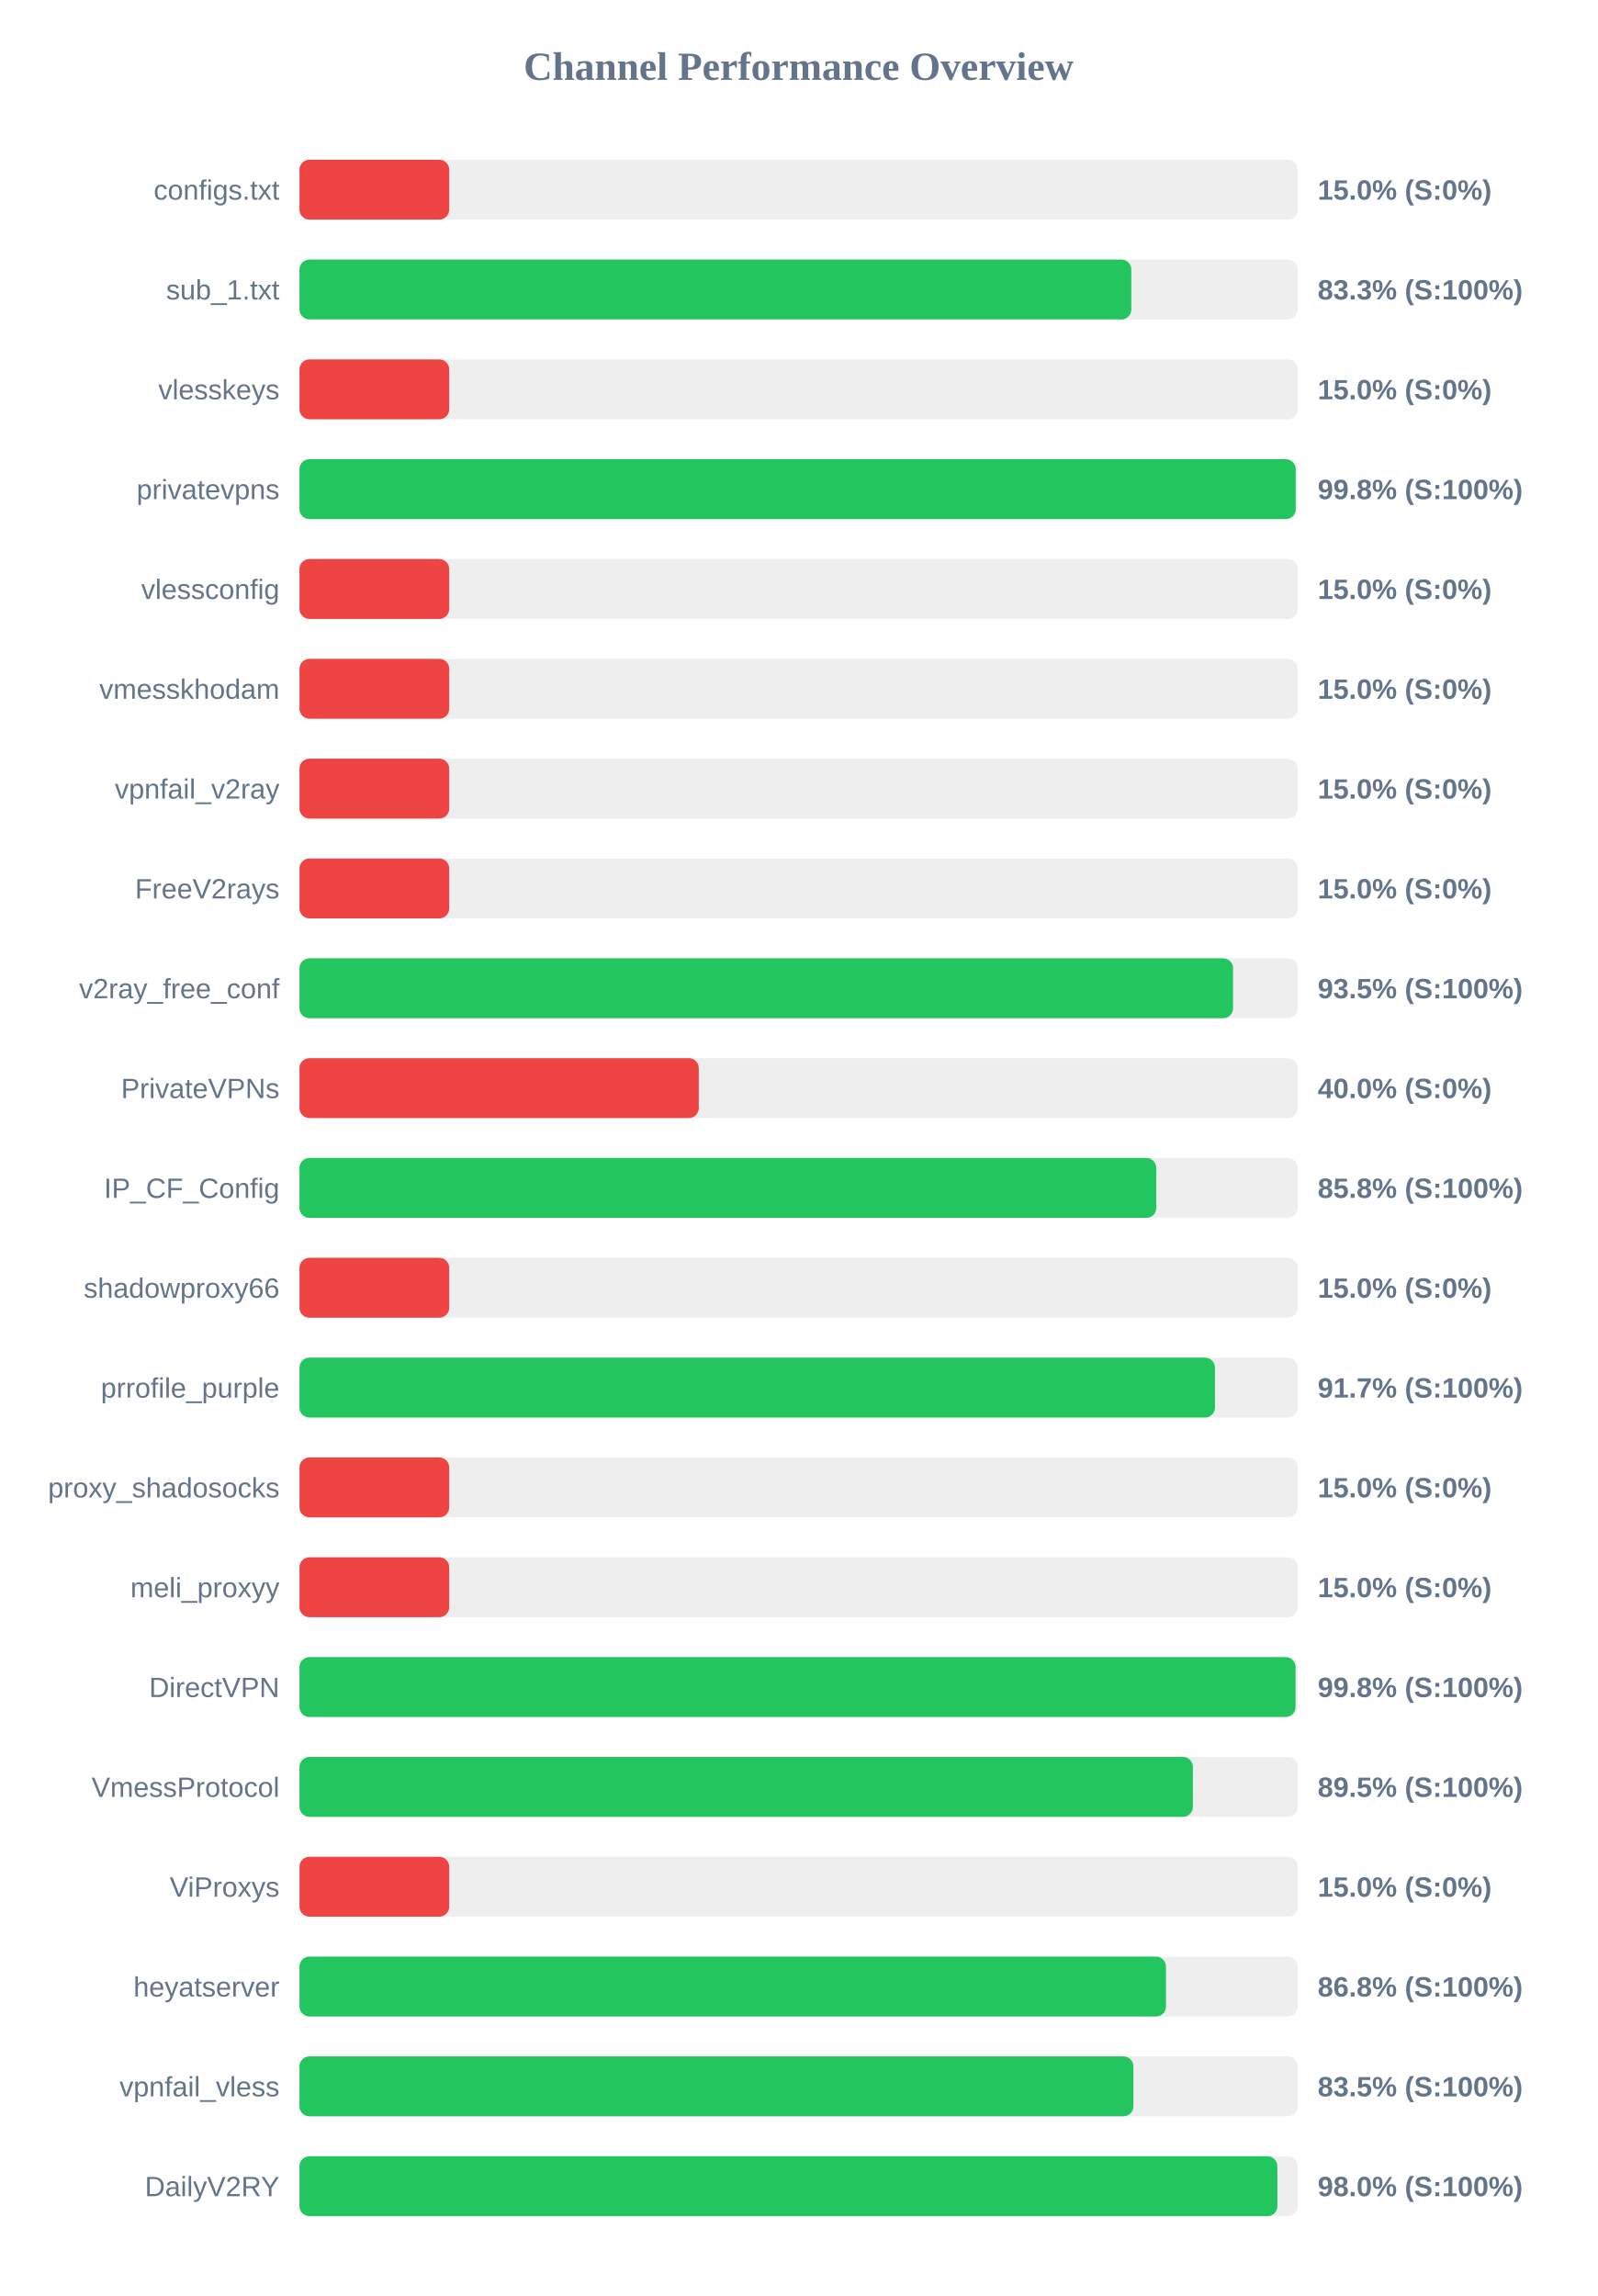
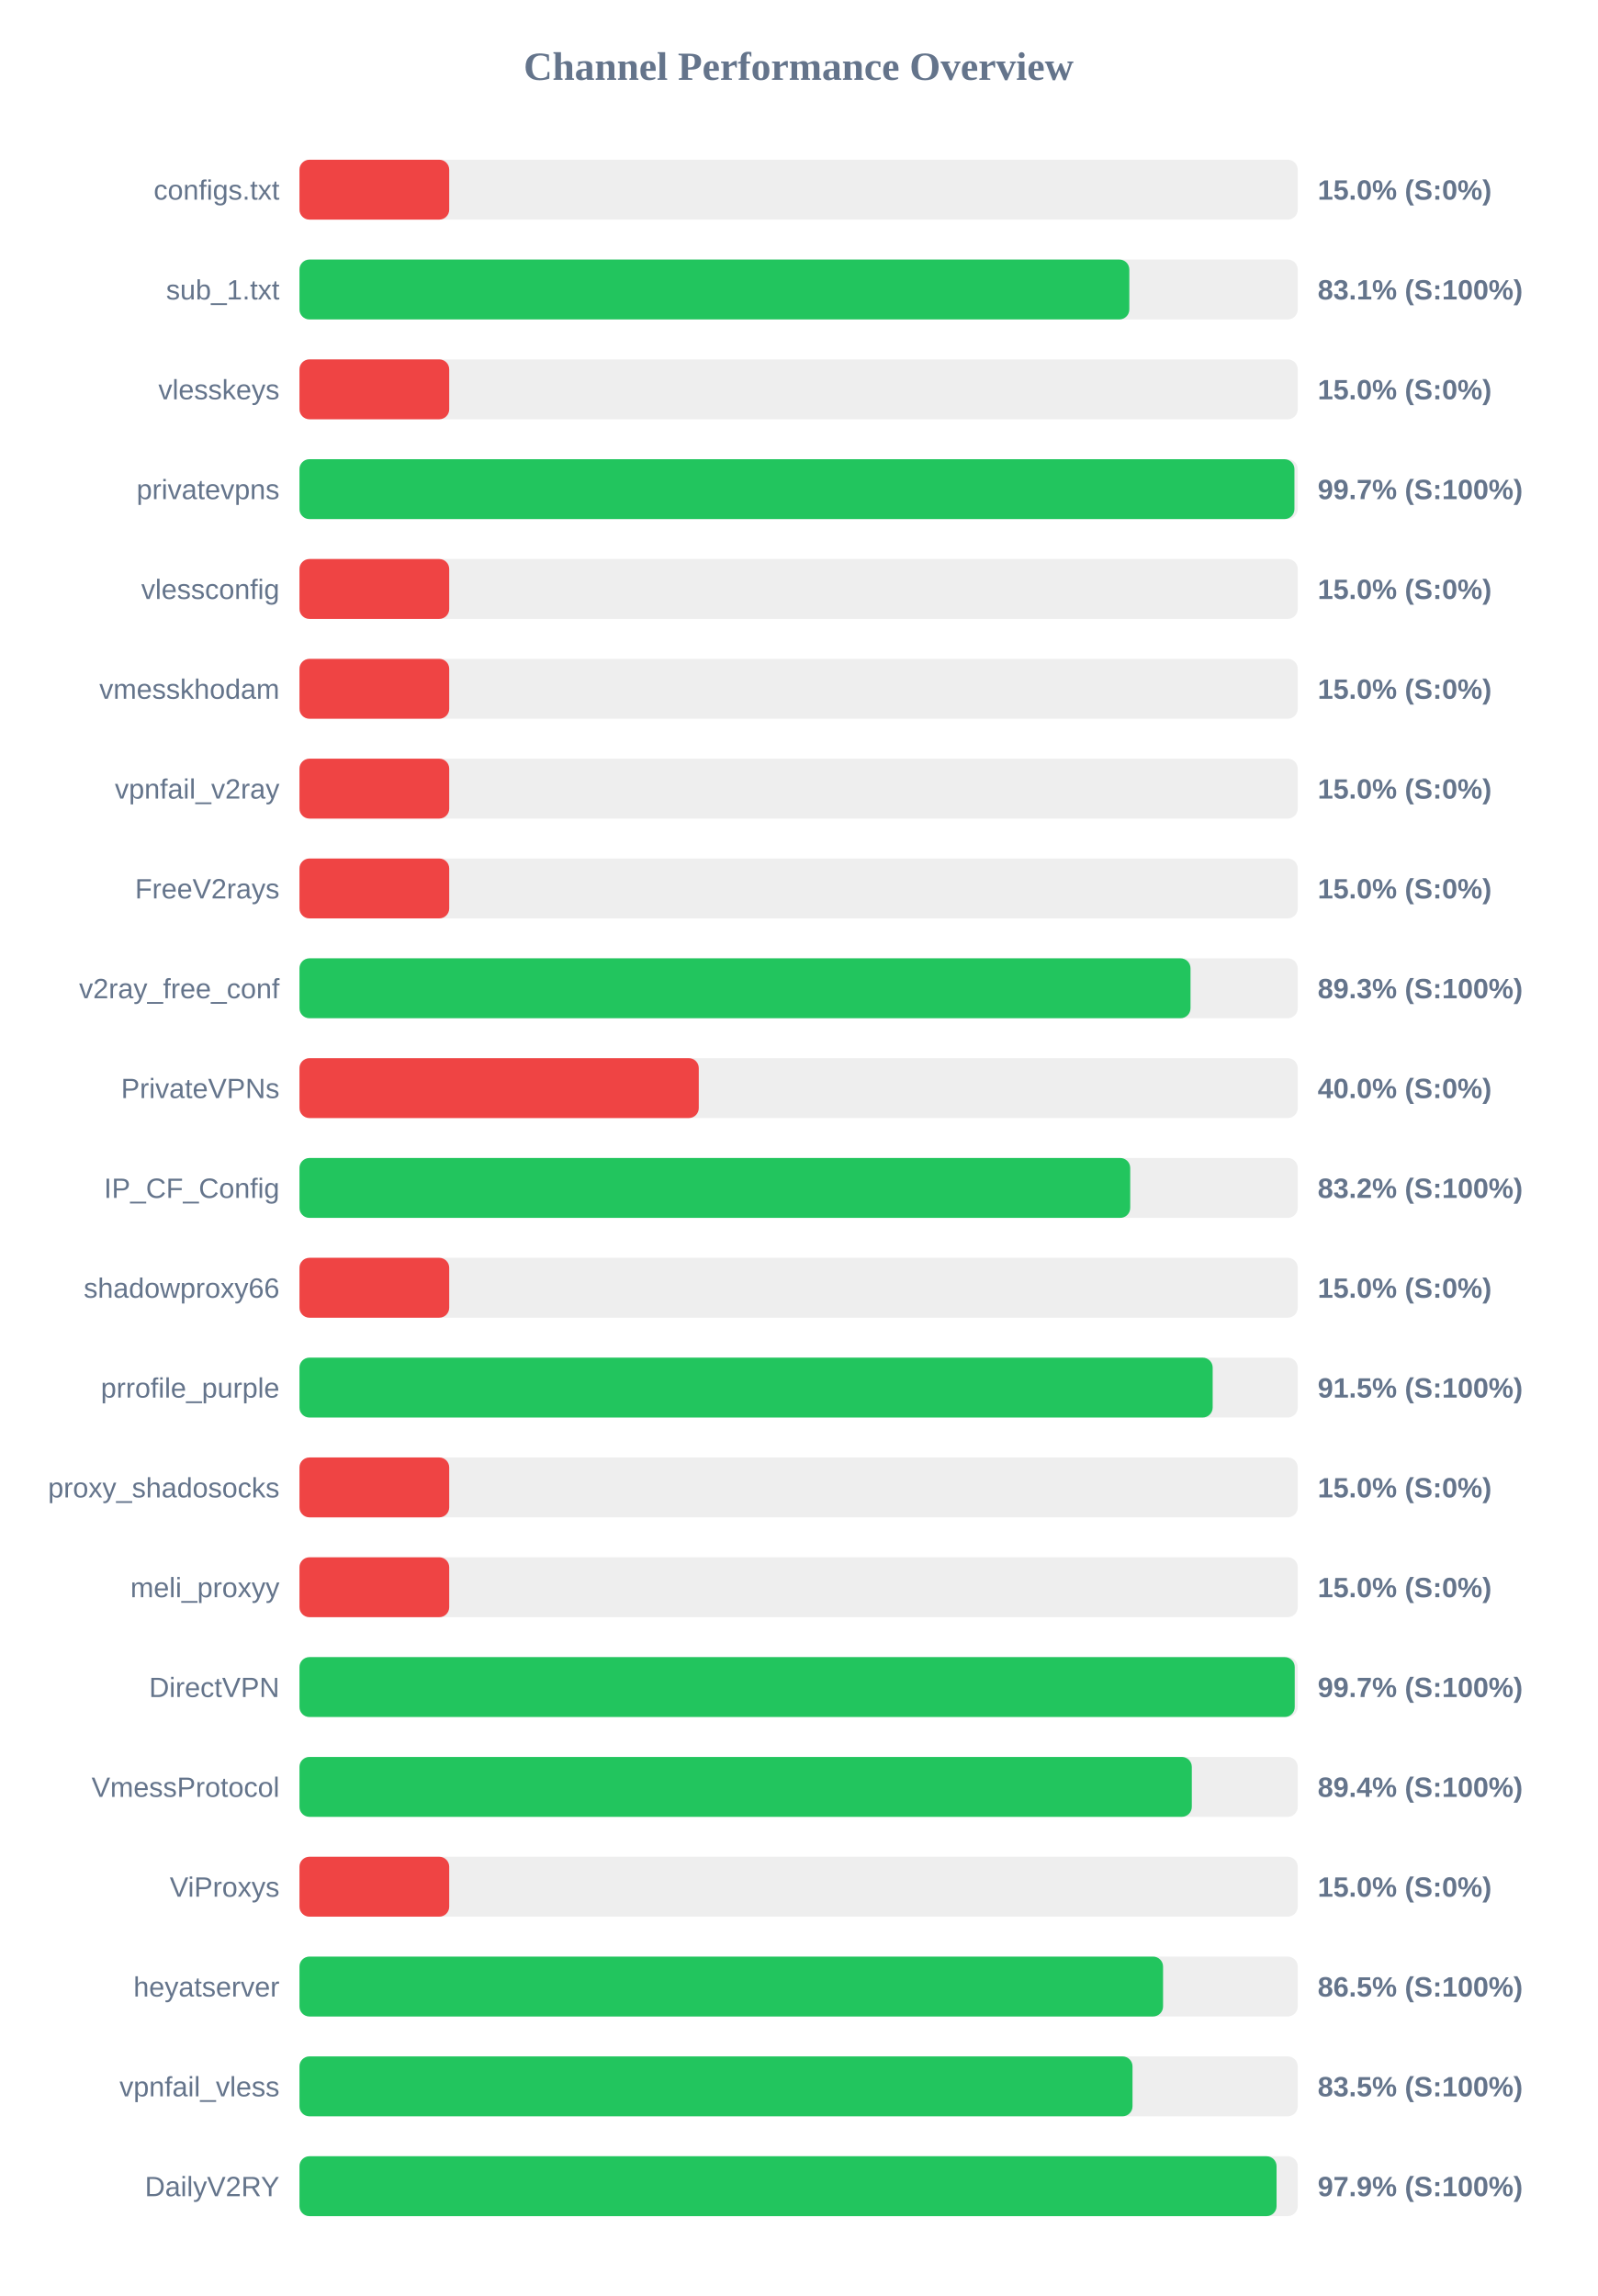
<svg xmlns="http://www.w3.org/2000/svg" width="800" height="1150" version="1.1">
  <style>
        .row { font: 14px Arial; fill: #64748b; }
        .score { font: bold 14px Arial; fill: #64748b; }
    </style>
  <text x="400" y="40" text-anchor="middle" font-size="20px" font-weight="bold" fill="#64748b">Channel Performance Overview</text>
  <rect x="150" y="80" width="500" height="30" fill="#eee" rx="5" />
  <rect x="150" y="80" width="75.0" height="30" fill="#ef4444" rx="5" />
  <text x="140" y="100" text-anchor="end" class="row">configs.txt</text>
  <text x="660" y="100" text-anchor="start" class="score">15.0% (S:0%)</text>
  <rect x="150" y="130" width="500" height="30" fill="#eee" rx="5" />
-   <rect x="150" y="130" width="416.65" height="30" fill="#22c55e" rx="5" />
+   <rect x="150" y="130" width="415.65" height="30" fill="#22c55e" rx="5" />
  <text x="140" y="150" text-anchor="end" class="row">sub_1.txt</text>
-   <text x="660" y="150" text-anchor="start" class="score">83.3% (S:100%)</text>
+   <text x="660" y="150" text-anchor="start" class="score">83.1% (S:100%)</text>
  <rect x="150" y="180" width="500" height="30" fill="#eee" rx="5" />
  <rect x="150" y="180" width="75.0" height="30" fill="#ef4444" rx="5" />
  <text x="140" y="200" text-anchor="end" class="row">vlesskeys</text>
  <text x="660" y="200" text-anchor="start" class="score">15.0% (S:0%)</text>
  <rect x="150" y="230" width="500" height="30" fill="#eee" rx="5" />
-   <rect x="150" y="230" width="499.0" height="30" fill="#22c55e" rx="5" />
+   <rect x="150" y="230" width="498.35" height="30" fill="#22c55e" rx="5" />
  <text x="140" y="250" text-anchor="end" class="row">privatevpns</text>
-   <text x="660" y="250" text-anchor="start" class="score">99.8% (S:100%)</text>
+   <text x="660" y="250" text-anchor="start" class="score">99.7% (S:100%)</text>
  <rect x="150" y="280" width="500" height="30" fill="#eee" rx="5" />
  <rect x="150" y="280" width="75.0" height="30" fill="#ef4444" rx="5" />
  <text x="140" y="300" text-anchor="end" class="row">vlessconfig</text>
  <text x="660" y="300" text-anchor="start" class="score">15.0% (S:0%)</text>
  <rect x="150" y="330" width="500" height="30" fill="#eee" rx="5" />
  <rect x="150" y="330" width="75.0" height="30" fill="#ef4444" rx="5" />
  <text x="140" y="350" text-anchor="end" class="row">vmesskhodam</text>
  <text x="660" y="350" text-anchor="start" class="score">15.0% (S:0%)</text>
  <rect x="150" y="380" width="500" height="30" fill="#eee" rx="5" />
  <rect x="150" y="380" width="75.0" height="30" fill="#ef4444" rx="5" />
  <text x="140" y="400" text-anchor="end" class="row">vpnfail_v2ray</text>
  <text x="660" y="400" text-anchor="start" class="score">15.0% (S:0%)</text>
  <rect x="150" y="430" width="500" height="30" fill="#eee" rx="5" />
  <rect x="150" y="430" width="75.0" height="30" fill="#ef4444" rx="5" />
  <text x="140" y="450" text-anchor="end" class="row">FreeV2rays</text>
  <text x="660" y="450" text-anchor="start" class="score">15.0% (S:0%)</text>
  <rect x="150" y="480" width="500" height="30" fill="#eee" rx="5" />
-   <rect x="150" y="480" width="467.6" height="30" fill="#22c55e" rx="5" />
+   <rect x="150" y="480" width="446.3" height="30" fill="#22c55e" rx="5" />
  <text x="140" y="500" text-anchor="end" class="row">v2ray_free_conf</text>
-   <text x="660" y="500" text-anchor="start" class="score">93.5% (S:100%)</text>
+   <text x="660" y="500" text-anchor="start" class="score">89.3% (S:100%)</text>
  <rect x="150" y="530" width="500" height="30" fill="#eee" rx="5" />
  <rect x="150" y="530" width="200.0" height="30" fill="#ef4444" rx="5" />
  <text x="140" y="550" text-anchor="end" class="row">PrivateVPNs</text>
  <text x="660" y="550" text-anchor="start" class="score">40.0% (S:0%)</text>
  <rect x="150" y="580" width="500" height="30" fill="#eee" rx="5" />
-   <rect x="150" y="580" width="429.15" height="30" fill="#22c55e" rx="5" />
+   <rect x="150" y="580" width="416.1" height="30" fill="#22c55e" rx="5" />
  <text x="140" y="600" text-anchor="end" class="row">IP_CF_Config</text>
-   <text x="660" y="600" text-anchor="start" class="score">85.8% (S:100%)</text>
+   <text x="660" y="600" text-anchor="start" class="score">83.2% (S:100%)</text>
  <rect x="150" y="630" width="500" height="30" fill="#eee" rx="5" />
  <rect x="150" y="630" width="75.0" height="30" fill="#ef4444" rx="5" />
  <text x="140" y="650" text-anchor="end" class="row">shadowproxy66</text>
  <text x="660" y="650" text-anchor="start" class="score">15.0% (S:0%)</text>
  <rect x="150" y="680" width="500" height="30" fill="#eee" rx="5" />
-   <rect x="150" y="680" width="458.55" height="30" fill="#22c55e" rx="5" />
+   <rect x="150" y="680" width="457.4" height="30" fill="#22c55e" rx="5" />
  <text x="140" y="700" text-anchor="end" class="row">prrofile_purple</text>
-   <text x="660" y="700" text-anchor="start" class="score">91.7% (S:100%)</text>
+   <text x="660" y="700" text-anchor="start" class="score">91.5% (S:100%)</text>
  <rect x="150" y="730" width="500" height="30" fill="#eee" rx="5" />
  <rect x="150" y="730" width="75.0" height="30" fill="#ef4444" rx="5" />
  <text x="140" y="750" text-anchor="end" class="row">proxy_shadosocks</text>
  <text x="660" y="750" text-anchor="start" class="score">15.0% (S:0%)</text>
  <rect x="150" y="780" width="500" height="30" fill="#eee" rx="5" />
  <rect x="150" y="780" width="75.0" height="30" fill="#ef4444" rx="5" />
  <text x="140" y="800" text-anchor="end" class="row">meli_proxyy</text>
  <text x="660" y="800" text-anchor="start" class="score">15.0% (S:0%)</text>
  <rect x="150" y="830" width="500" height="30" fill="#eee" rx="5" />
-   <rect x="150" y="830" width="498.9" height="30" fill="#22c55e" rx="5" />
+   <rect x="150" y="830" width="498.5" height="30" fill="#22c55e" rx="5" />
  <text x="140" y="850" text-anchor="end" class="row">DirectVPN</text>
-   <text x="660" y="850" text-anchor="start" class="score">99.8% (S:100%)</text>
+   <text x="660" y="850" text-anchor="start" class="score">99.7% (S:100%)</text>
  <rect x="150" y="880" width="500" height="30" fill="#eee" rx="5" />
-   <rect x="150" y="880" width="447.5" height="30" fill="#22c55e" rx="5" />
+   <rect x="150" y="880" width="446.95" height="30" fill="#22c55e" rx="5" />
  <text x="140" y="900" text-anchor="end" class="row">VmessProtocol</text>
-   <text x="660" y="900" text-anchor="start" class="score">89.5% (S:100%)</text>
+   <text x="660" y="900" text-anchor="start" class="score">89.4% (S:100%)</text>
  <rect x="150" y="930" width="500" height="30" fill="#eee" rx="5" />
  <rect x="150" y="930" width="75.0" height="30" fill="#ef4444" rx="5" />
  <text x="140" y="950" text-anchor="end" class="row">ViProxys</text>
  <text x="660" y="950" text-anchor="start" class="score">15.0% (S:0%)</text>
  <rect x="150" y="980" width="500" height="30" fill="#eee" rx="5" />
-   <rect x="150" y="980" width="434.0" height="30" fill="#22c55e" rx="5" />
+   <rect x="150" y="980" width="432.55" height="30" fill="#22c55e" rx="5" />
  <text x="140" y="1000" text-anchor="end" class="row">heyatserver</text>
-   <text x="660" y="1000" text-anchor="start" class="score">86.8% (S:100%)</text>
+   <text x="660" y="1000" text-anchor="start" class="score">86.5% (S:100%)</text>
  <rect x="150" y="1030" width="500" height="30" fill="#eee" rx="5" />
-   <rect x="150" y="1030" width="417.7" height="30" fill="#22c55e" rx="5" />
+   <rect x="150" y="1030" width="417.25" height="30" fill="#22c55e" rx="5" />
  <text x="140" y="1050" text-anchor="end" class="row">vpnfail_vless</text>
  <text x="660" y="1050" text-anchor="start" class="score">83.5% (S:100%)</text>
  <rect x="150" y="1080" width="500" height="30" fill="#eee" rx="5" />
-   <rect x="150" y="1080" width="489.8" height="30" fill="#22c55e" rx="5" />
+   <rect x="150" y="1080" width="489.4" height="30" fill="#22c55e" rx="5" />
  <text x="140" y="1100" text-anchor="end" class="row">DailyV2RY</text>
-   <text x="660" y="1100" text-anchor="start" class="score">98.0% (S:100%)</text>
+   <text x="660" y="1100" text-anchor="start" class="score">97.9% (S:100%)</text>
</svg>
